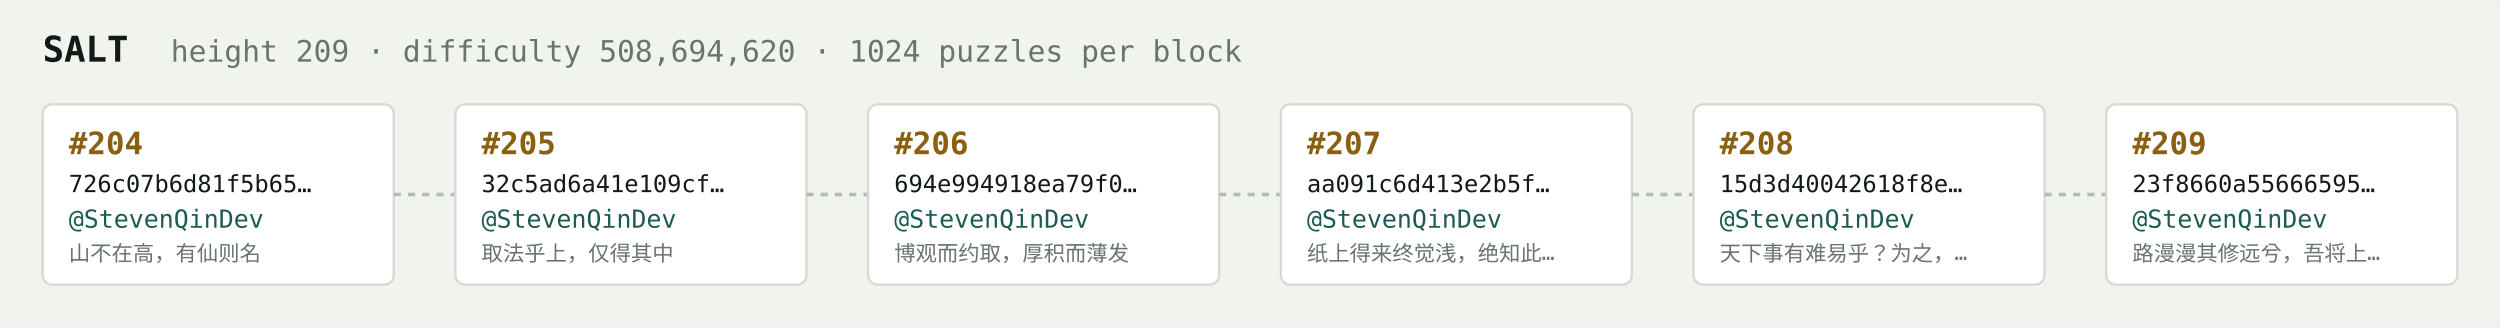
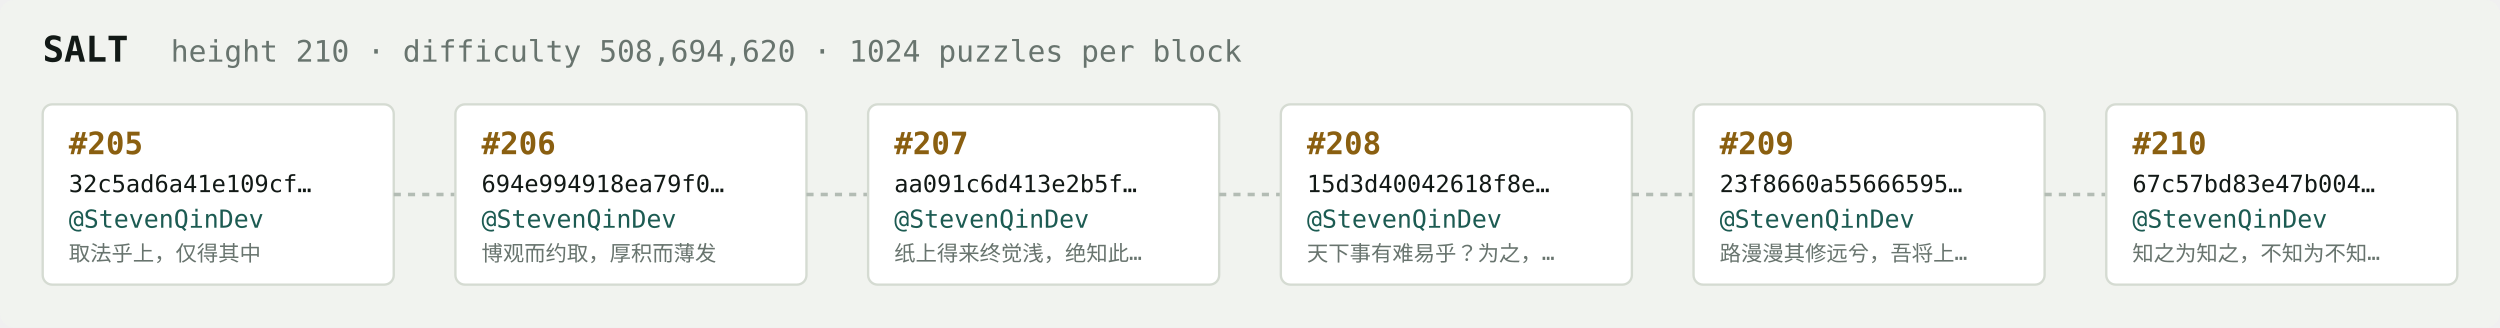
<svg xmlns="http://www.w3.org/2000/svg" width="1054" height="138" viewBox="0 0 1054 138" font-family="ui-monospace,SFMono-Regular,Menlo,monospace">
  <rect fill="#f1f3ef" width="1054" height="138" rx="6" />
  <text x="18" y="26" fill="#121916" font-size="15" font-weight="700">SALT</text>
-   <text x="72" y="26" fill="#68746e" font-size="12.5">height 209 · difficulty 508,694,620 · 1024 puzzles per block</text>
+   <text x="72" y="26" fill="#68746e" font-size="12.5">height 210 · difficulty 508,694,620 · 1024 puzzles per block</text>
  <rect x="18" y="44" width="148" height="76" rx="4" fill="#ffffff" stroke="#d5dbd2" stroke-width="1" />
-   <text x="29" y="65" fill="#8a5f10" font-size="13" font-weight="700">#204</text>
-   <text x="29" y="81" fill="#121916" font-size="10">726c07b6d81f5b65…</text>
+   <text x="29" y="65" fill="#8a5f10" font-size="13" font-weight="700">#205</text>
+   <text x="29" y="81" fill="#121916" font-size="10">32c5ad6a41e109cf…</text>
  <text x="29" y="96" fill="#1c5b52" font-size="10.5">@StevenQinDev</text>
-   <text x="29" y="110" fill="#68746e" font-size="9">山不在高，有仙则名</text>
+   <text x="29" y="110" fill="#68746e" font-size="9">取法乎上，仅得其中</text>
  <line x1="166" y1="82.0" x2="192" y2="82.0" stroke="#b3bcb4" stroke-width="1.5" stroke-dasharray="3 3" />
  <rect x="192" y="44" width="148" height="76" rx="4" fill="#ffffff" stroke="#d5dbd2" stroke-width="1" />
-   <text x="203" y="65" fill="#8a5f10" font-size="13" font-weight="700">#205</text>
-   <text x="203" y="81" fill="#121916" font-size="10">32c5ad6a41e109cf…</text>
+   <text x="203" y="65" fill="#8a5f10" font-size="13" font-weight="700">#206</text>
+   <text x="203" y="81" fill="#121916" font-size="10">694e994918ea79f0…</text>
  <text x="203" y="96" fill="#1c5b52" font-size="10.5">@StevenQinDev</text>
-   <text x="203" y="110" fill="#68746e" font-size="9">取法乎上，仅得其中</text>
+   <text x="203" y="110" fill="#68746e" font-size="9">博观而约取，厚积而薄发</text>
  <line x1="340" y1="82.0" x2="366" y2="82.0" stroke="#b3bcb4" stroke-width="1.5" stroke-dasharray="3 3" />
  <rect x="366" y="44" width="148" height="76" rx="4" fill="#ffffff" stroke="#d5dbd2" stroke-width="1" />
-   <text x="377" y="65" fill="#8a5f10" font-size="13" font-weight="700">#206</text>
-   <text x="377" y="81" fill="#121916" font-size="10">694e994918ea79f0…</text>
+   <text x="377" y="65" fill="#8a5f10" font-size="13" font-weight="700">#207</text>
+   <text x="377" y="81" fill="#121916" font-size="10">aa091c6d413e2b5f…</text>
  <text x="377" y="96" fill="#1c5b52" font-size="10.5">@StevenQinDev</text>
-   <text x="377" y="110" fill="#68746e" font-size="9">博观而约取，厚积而薄发</text>
+   <text x="377" y="110" fill="#68746e" font-size="9">纸上得来终觉浅，绝知此…</text>
  <line x1="514" y1="82.0" x2="540" y2="82.0" stroke="#b3bcb4" stroke-width="1.5" stroke-dasharray="3 3" />
  <rect x="540" y="44" width="148" height="76" rx="4" fill="#ffffff" stroke="#d5dbd2" stroke-width="1" />
-   <text x="551" y="65" fill="#8a5f10" font-size="13" font-weight="700">#207</text>
-   <text x="551" y="81" fill="#121916" font-size="10">aa091c6d413e2b5f…</text>
+   <text x="551" y="65" fill="#8a5f10" font-size="13" font-weight="700">#208</text>
+   <text x="551" y="81" fill="#121916" font-size="10">15d3d40042618f8e…</text>
  <text x="551" y="96" fill="#1c5b52" font-size="10.5">@StevenQinDev</text>
-   <text x="551" y="110" fill="#68746e" font-size="9">纸上得来终觉浅，绝知此…</text>
+   <text x="551" y="110" fill="#68746e" font-size="9">天下事有难易乎？为之，…</text>
  <line x1="688" y1="82.0" x2="714" y2="82.0" stroke="#b3bcb4" stroke-width="1.5" stroke-dasharray="3 3" />
  <rect x="714" y="44" width="148" height="76" rx="4" fill="#ffffff" stroke="#d5dbd2" stroke-width="1" />
-   <text x="725" y="65" fill="#8a5f10" font-size="13" font-weight="700">#208</text>
-   <text x="725" y="81" fill="#121916" font-size="10">15d3d40042618f8e…</text>
+   <text x="725" y="65" fill="#8a5f10" font-size="13" font-weight="700">#209</text>
+   <text x="725" y="81" fill="#121916" font-size="10">23f8660a55666595…</text>
  <text x="725" y="96" fill="#1c5b52" font-size="10.5">@StevenQinDev</text>
-   <text x="725" y="110" fill="#68746e" font-size="9">天下事有难易乎？为之，…</text>
+   <text x="725" y="110" fill="#68746e" font-size="9">路漫漫其修远兮，吾将上…</text>
  <line x1="862" y1="82.0" x2="888" y2="82.0" stroke="#b3bcb4" stroke-width="1.5" stroke-dasharray="3 3" />
  <rect x="888" y="44" width="148" height="76" rx="4" fill="#ffffff" stroke="#d5dbd2" stroke-width="1" />
-   <text x="899" y="65" fill="#8a5f10" font-size="13" font-weight="700">#209</text>
-   <text x="899" y="81" fill="#121916" font-size="10">23f8660a55666595…</text>
+   <text x="899" y="65" fill="#8a5f10" font-size="13" font-weight="700">#210</text>
+   <text x="899" y="81" fill="#121916" font-size="10">67c57bd83e47b004…</text>
  <text x="899" y="96" fill="#1c5b52" font-size="10.5">@StevenQinDev</text>
-   <text x="899" y="110" fill="#68746e" font-size="9">路漫漫其修远兮，吾将上…</text>
+   <text x="899" y="110" fill="#68746e" font-size="9">知之为知之，不知为不知…</text>
</svg>
